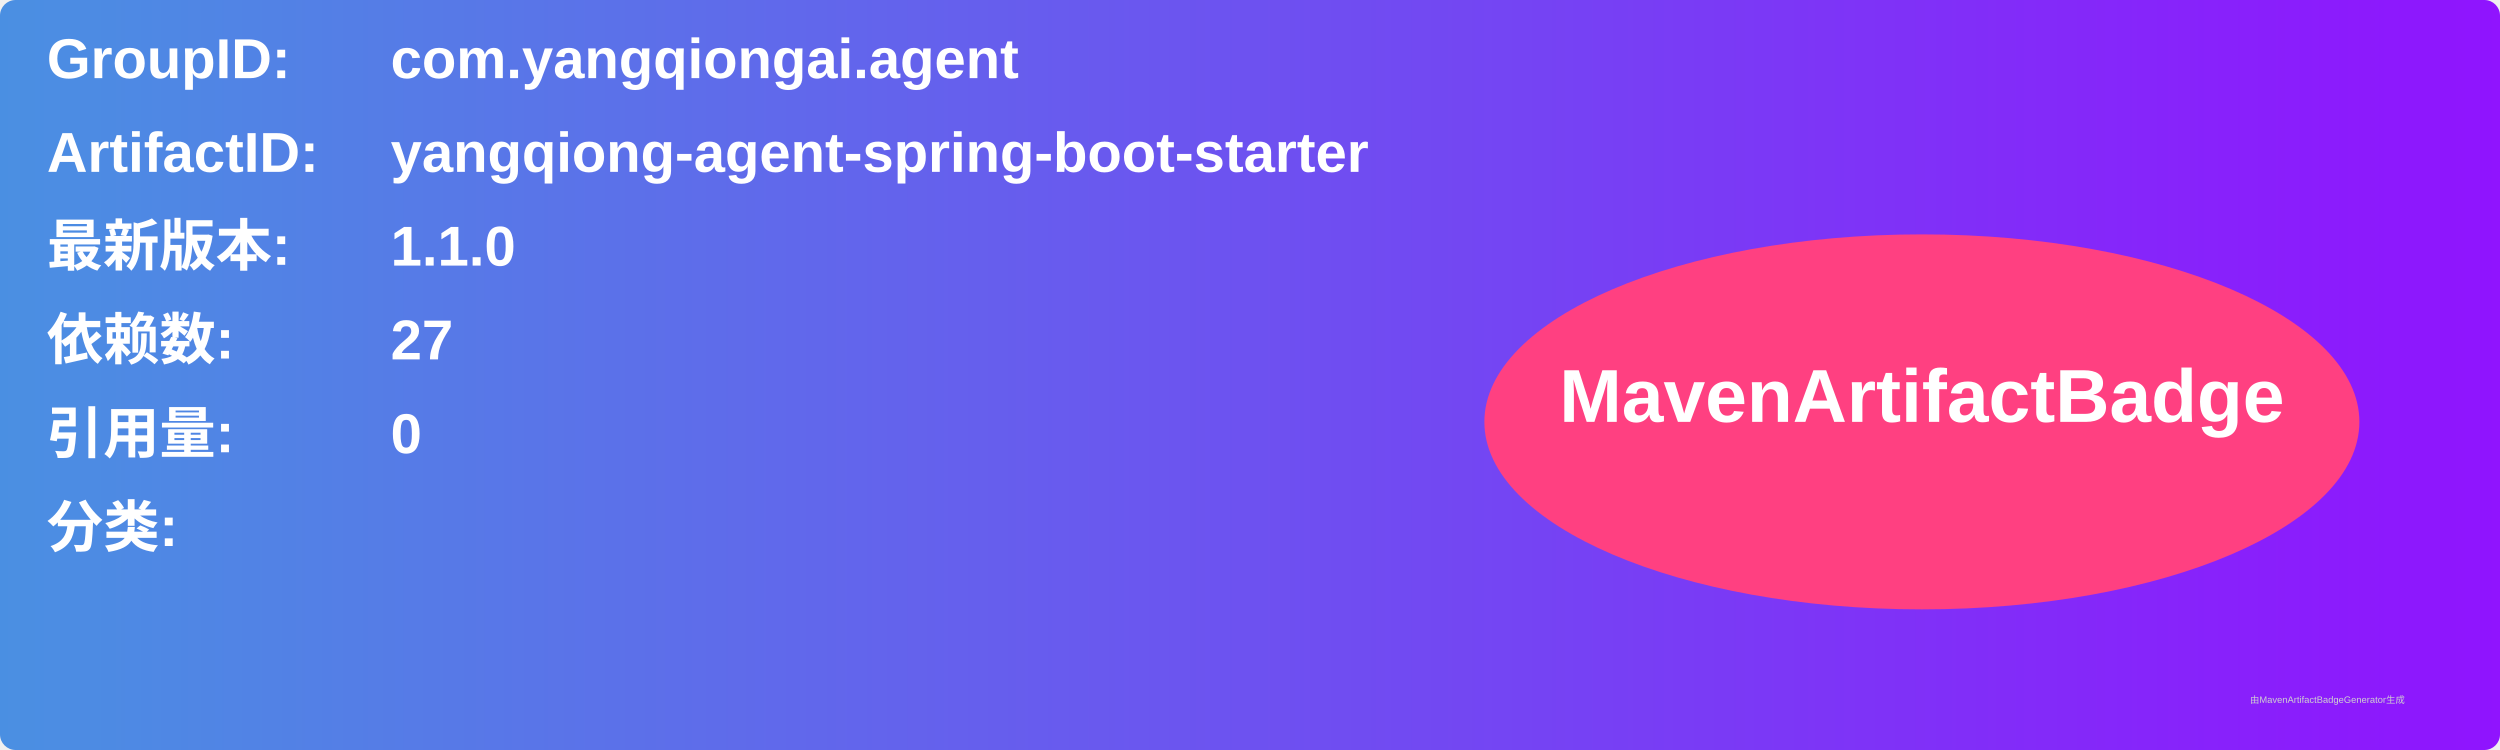
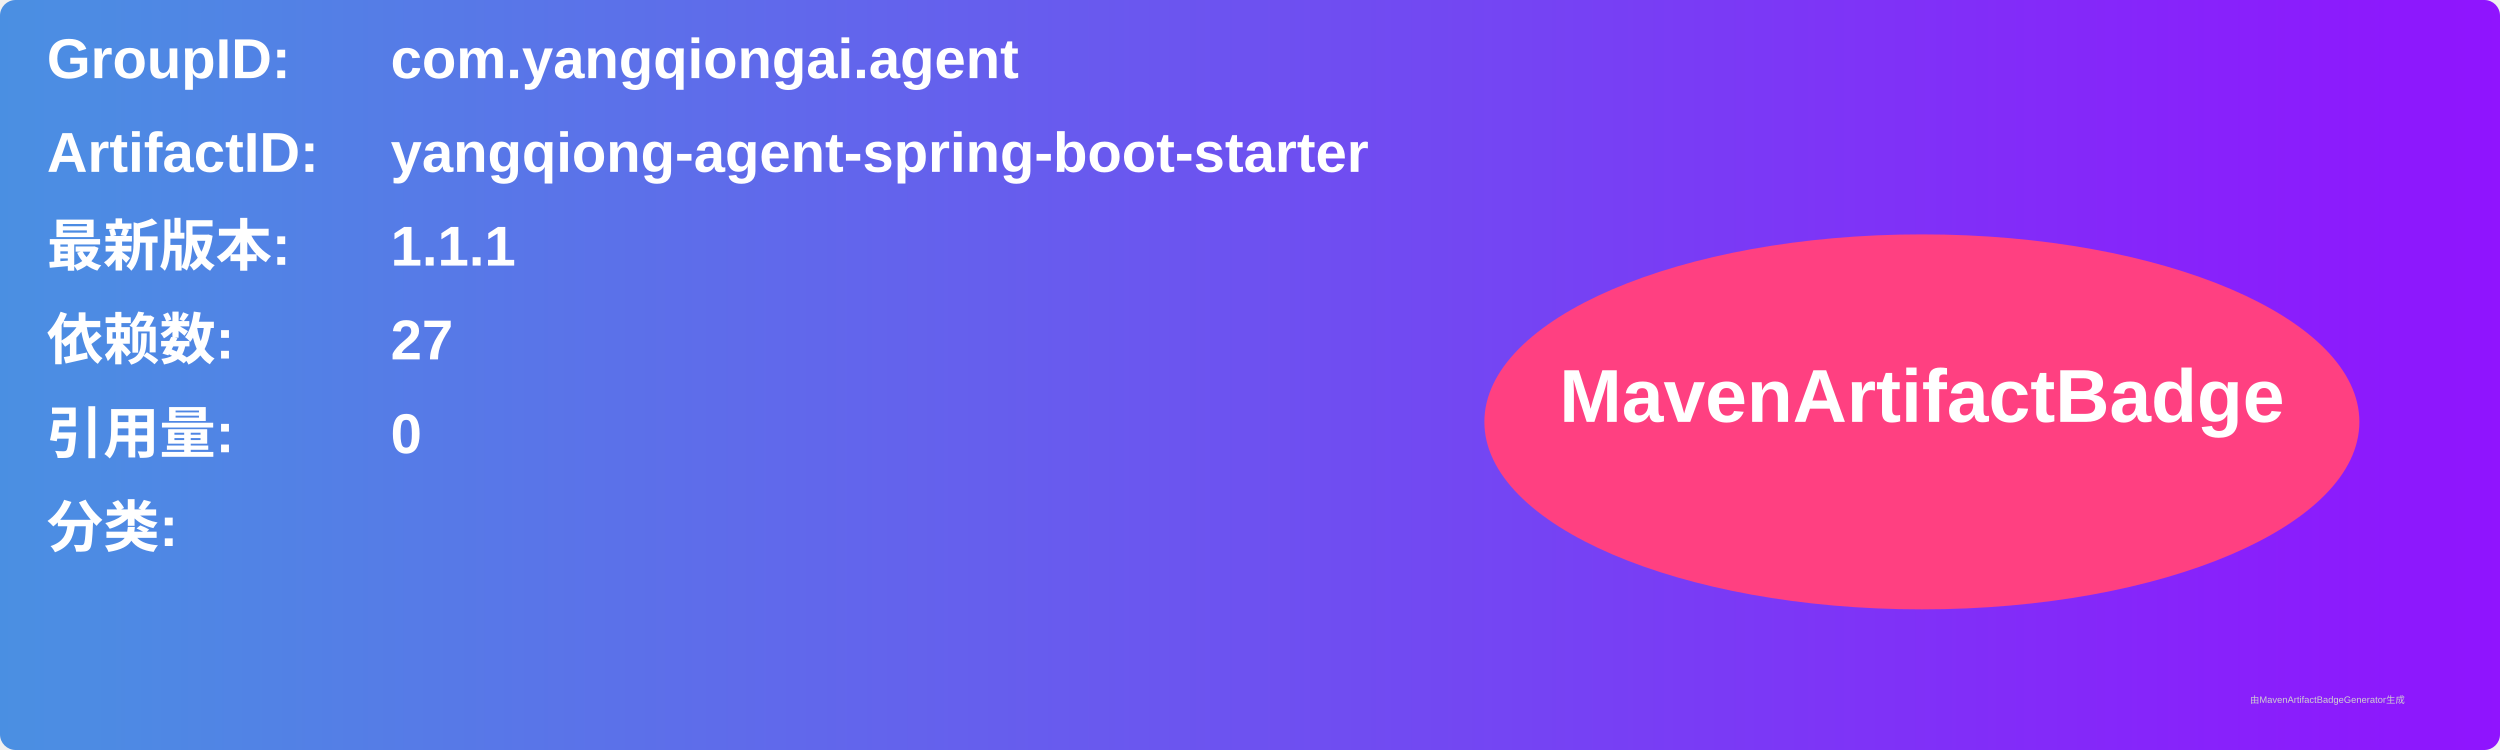
<svg xmlns="http://www.w3.org/2000/svg" width="800" height="240" viewBox="0 0 800 240">
  <linearGradient id="grad" x1="0%" y1="0%" x2="100%" y2="0%">
    <stop offset="0%" stop-color="#4a90e2" />
    <stop offset="100%" stop-color="#9013fe" />
  </linearGradient>
  <rect width="100%" height="100%" rx="5" ry="5" fill="url(#grad)" />
  <g transform="translate(15, 15)">
    <text x="0" y="10" font-family="Arial" font-size="18" fill="white" font-weight="bold" width="260">GroupID:</text>
    <text x="110" y="10" font-family="Arial" font-size="18" fill="white" font-weight="bold" width="460">com.yangqiongai.agent</text>
    <text x="0" y="40" font-family="Arial" font-size="18" fill="white" font-weight="bold" width="260">ArtifactID:</text>
    <text x="110" y="40" font-family="Arial" font-size="18" fill="white" font-weight="bold" width="460">yangqiong-agent-spring-boot-starter</text>
    <text x="0" y="70" font-family="Arial" font-size="18" fill="white" font-weight="bold">最新版本:</text>
    <text x="110" y="70" font-family="Arial" font-size="18" fill="white" font-weight="bold">
-       <tspan font-weight="bold">1.1.0</tspan>
+       <tspan font-weight="bold">1.1.1</tspan>
    </text>
    <text x="0" y="100" font-family="Arial" font-size="18" fill="white" font-weight="bold">依赖数: </text>
    <text x="110" y="100" font-family="Arial" font-size="18" fill="white">
      <tspan font-weight="bold">27</tspan>
    </text>
    <text x="0" y="130" font-family="Arial" font-size="18" fill="white" font-weight="bold">引用量: </text>
    <text x="110" y="130" font-family="Arial" font-size="18" fill="white">
      <tspan font-weight="bold">0</tspan>
    </text>
    <text x="0" y="160" font-family="Arial" font-size="18" fill="white" font-weight="bold">分类:</text>
    <text x="10" y="190" font-family="Arial" font-size="10" fill="white">
      <tspan font-weight="bold" />
    </text>
    <ellipse cx="600" cy="120" rx="140" ry="60" fill="#ff4081" />
    <text x="600" y="120" text-anchor="middle" font-family="Arial" font-size="24" fill="white" font-weight="bold">MavenArtifactBadge</text>
  </g>
  <text x="720" y="225" font-family="Arial" font-size="3" fill="#d0d0d0">由MavenArtifactBadgeGenerator生成</text>
</svg>
